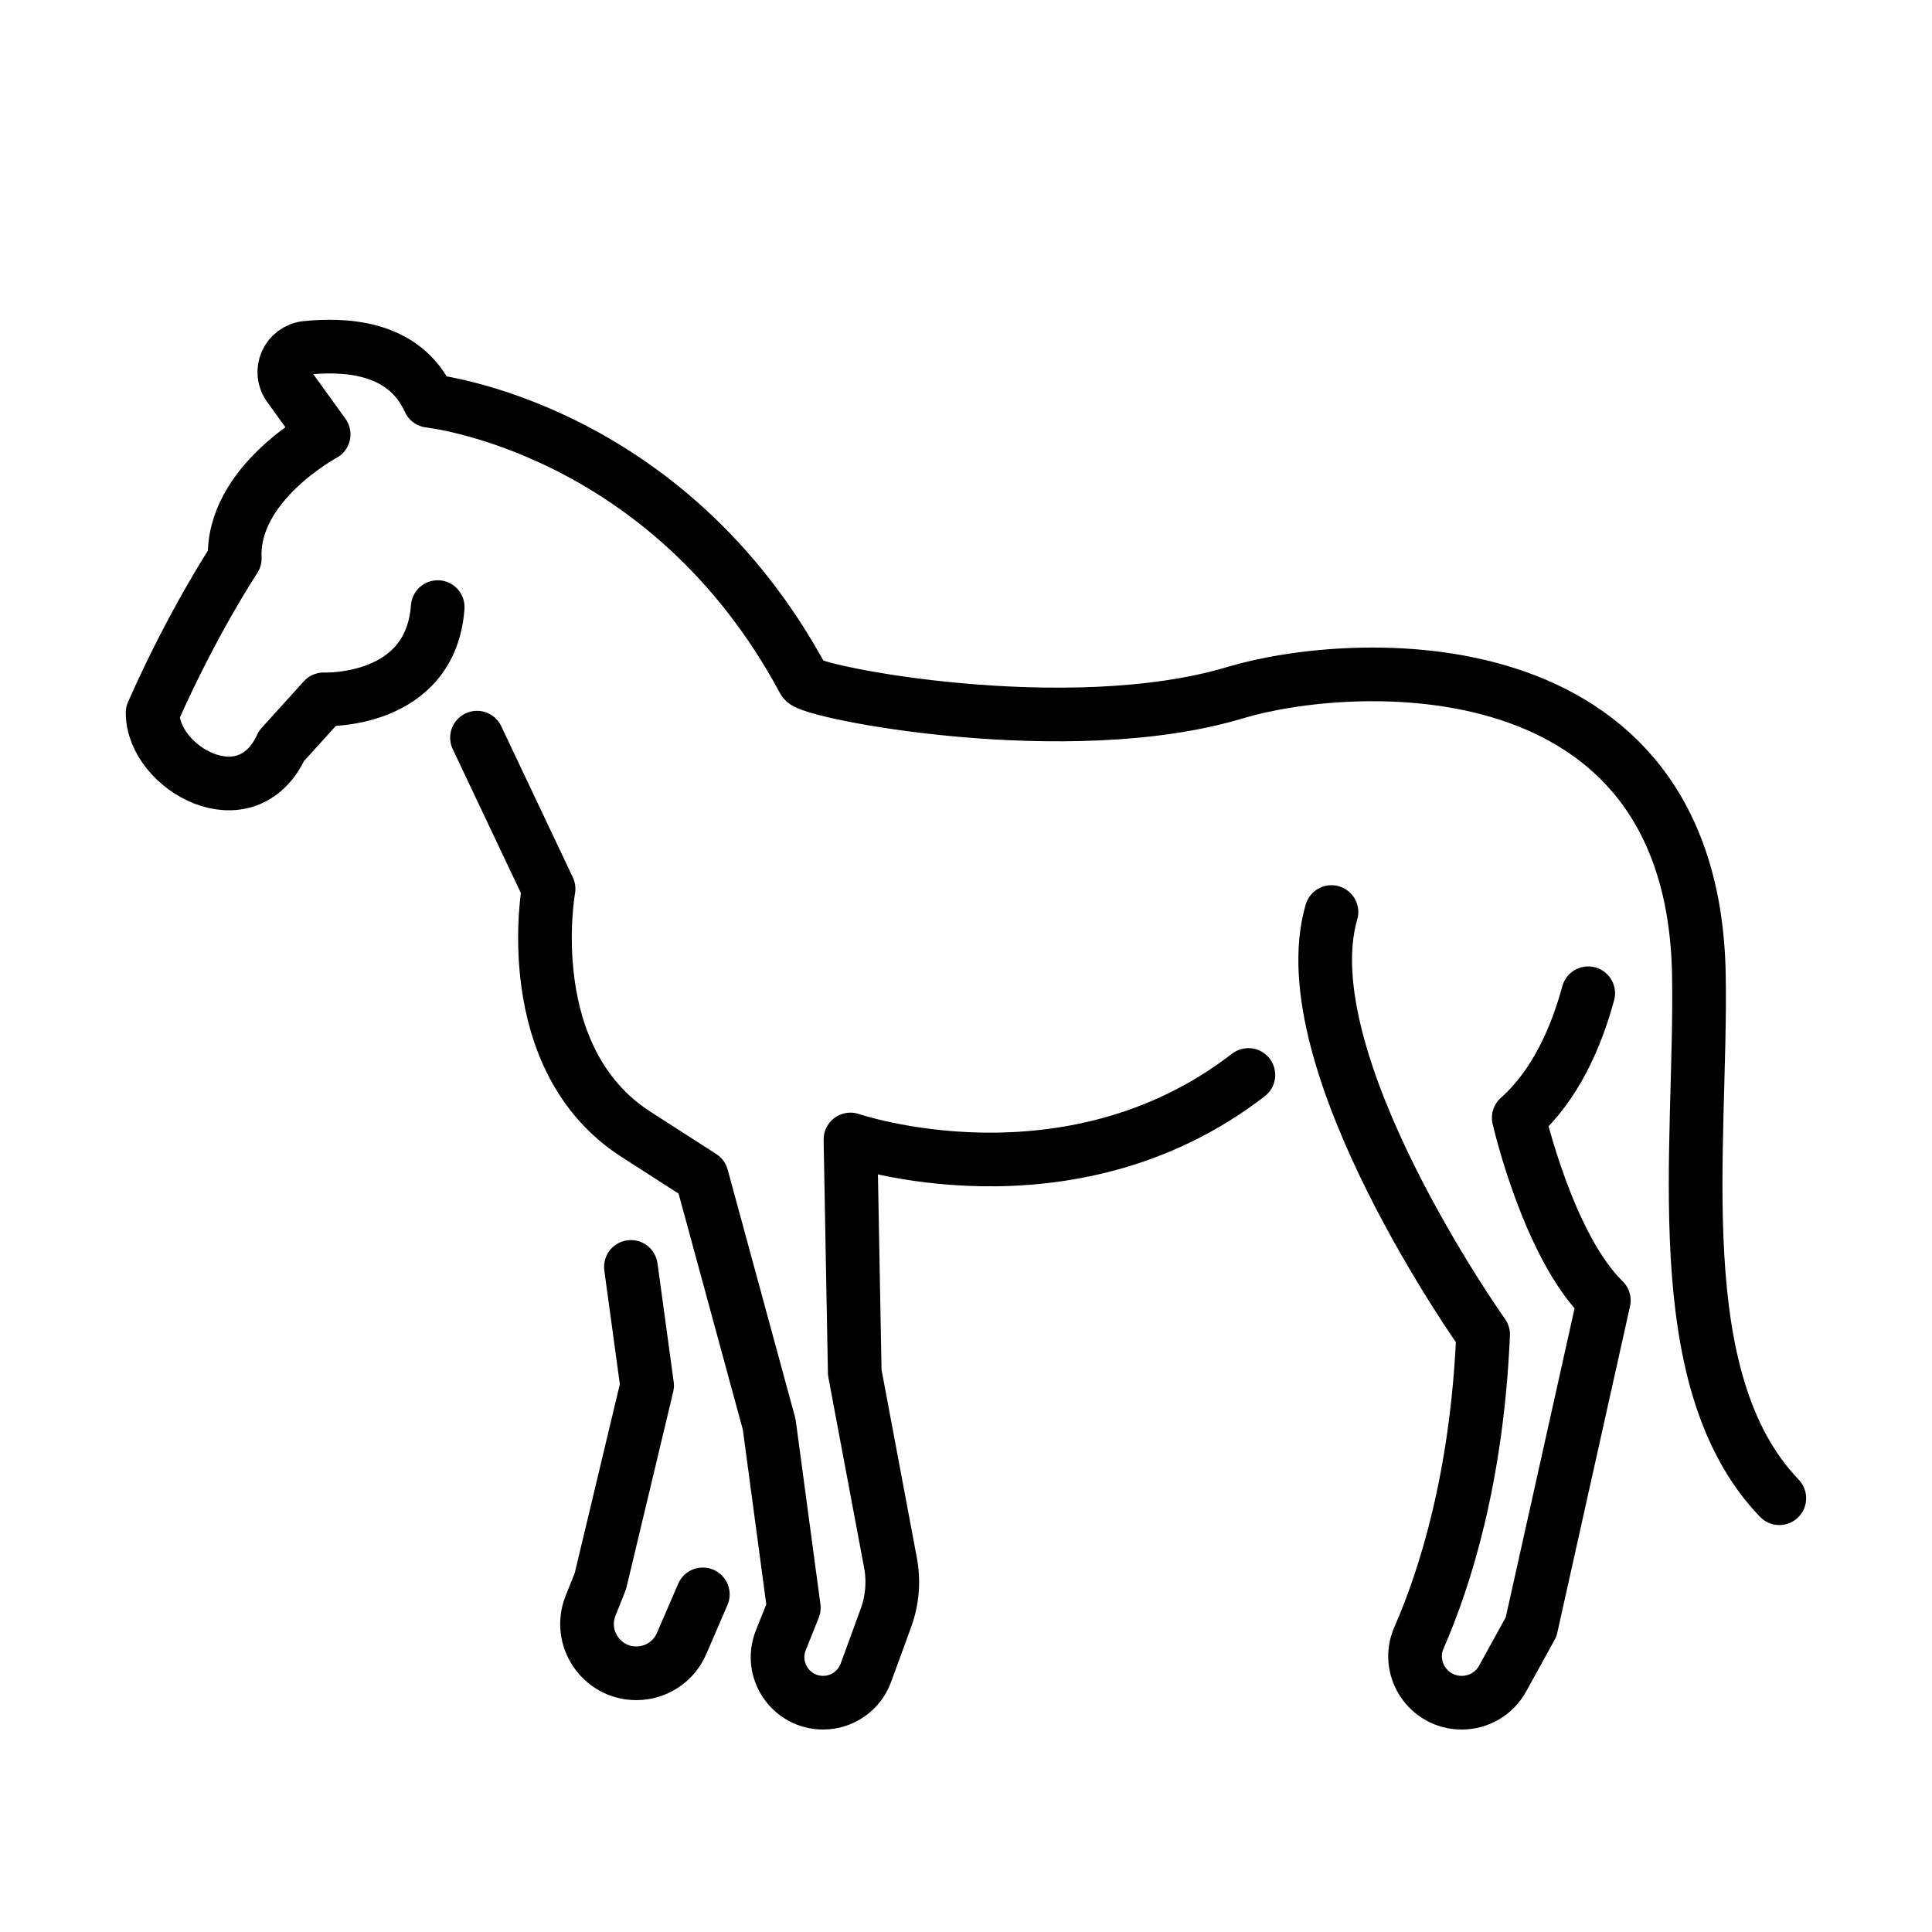
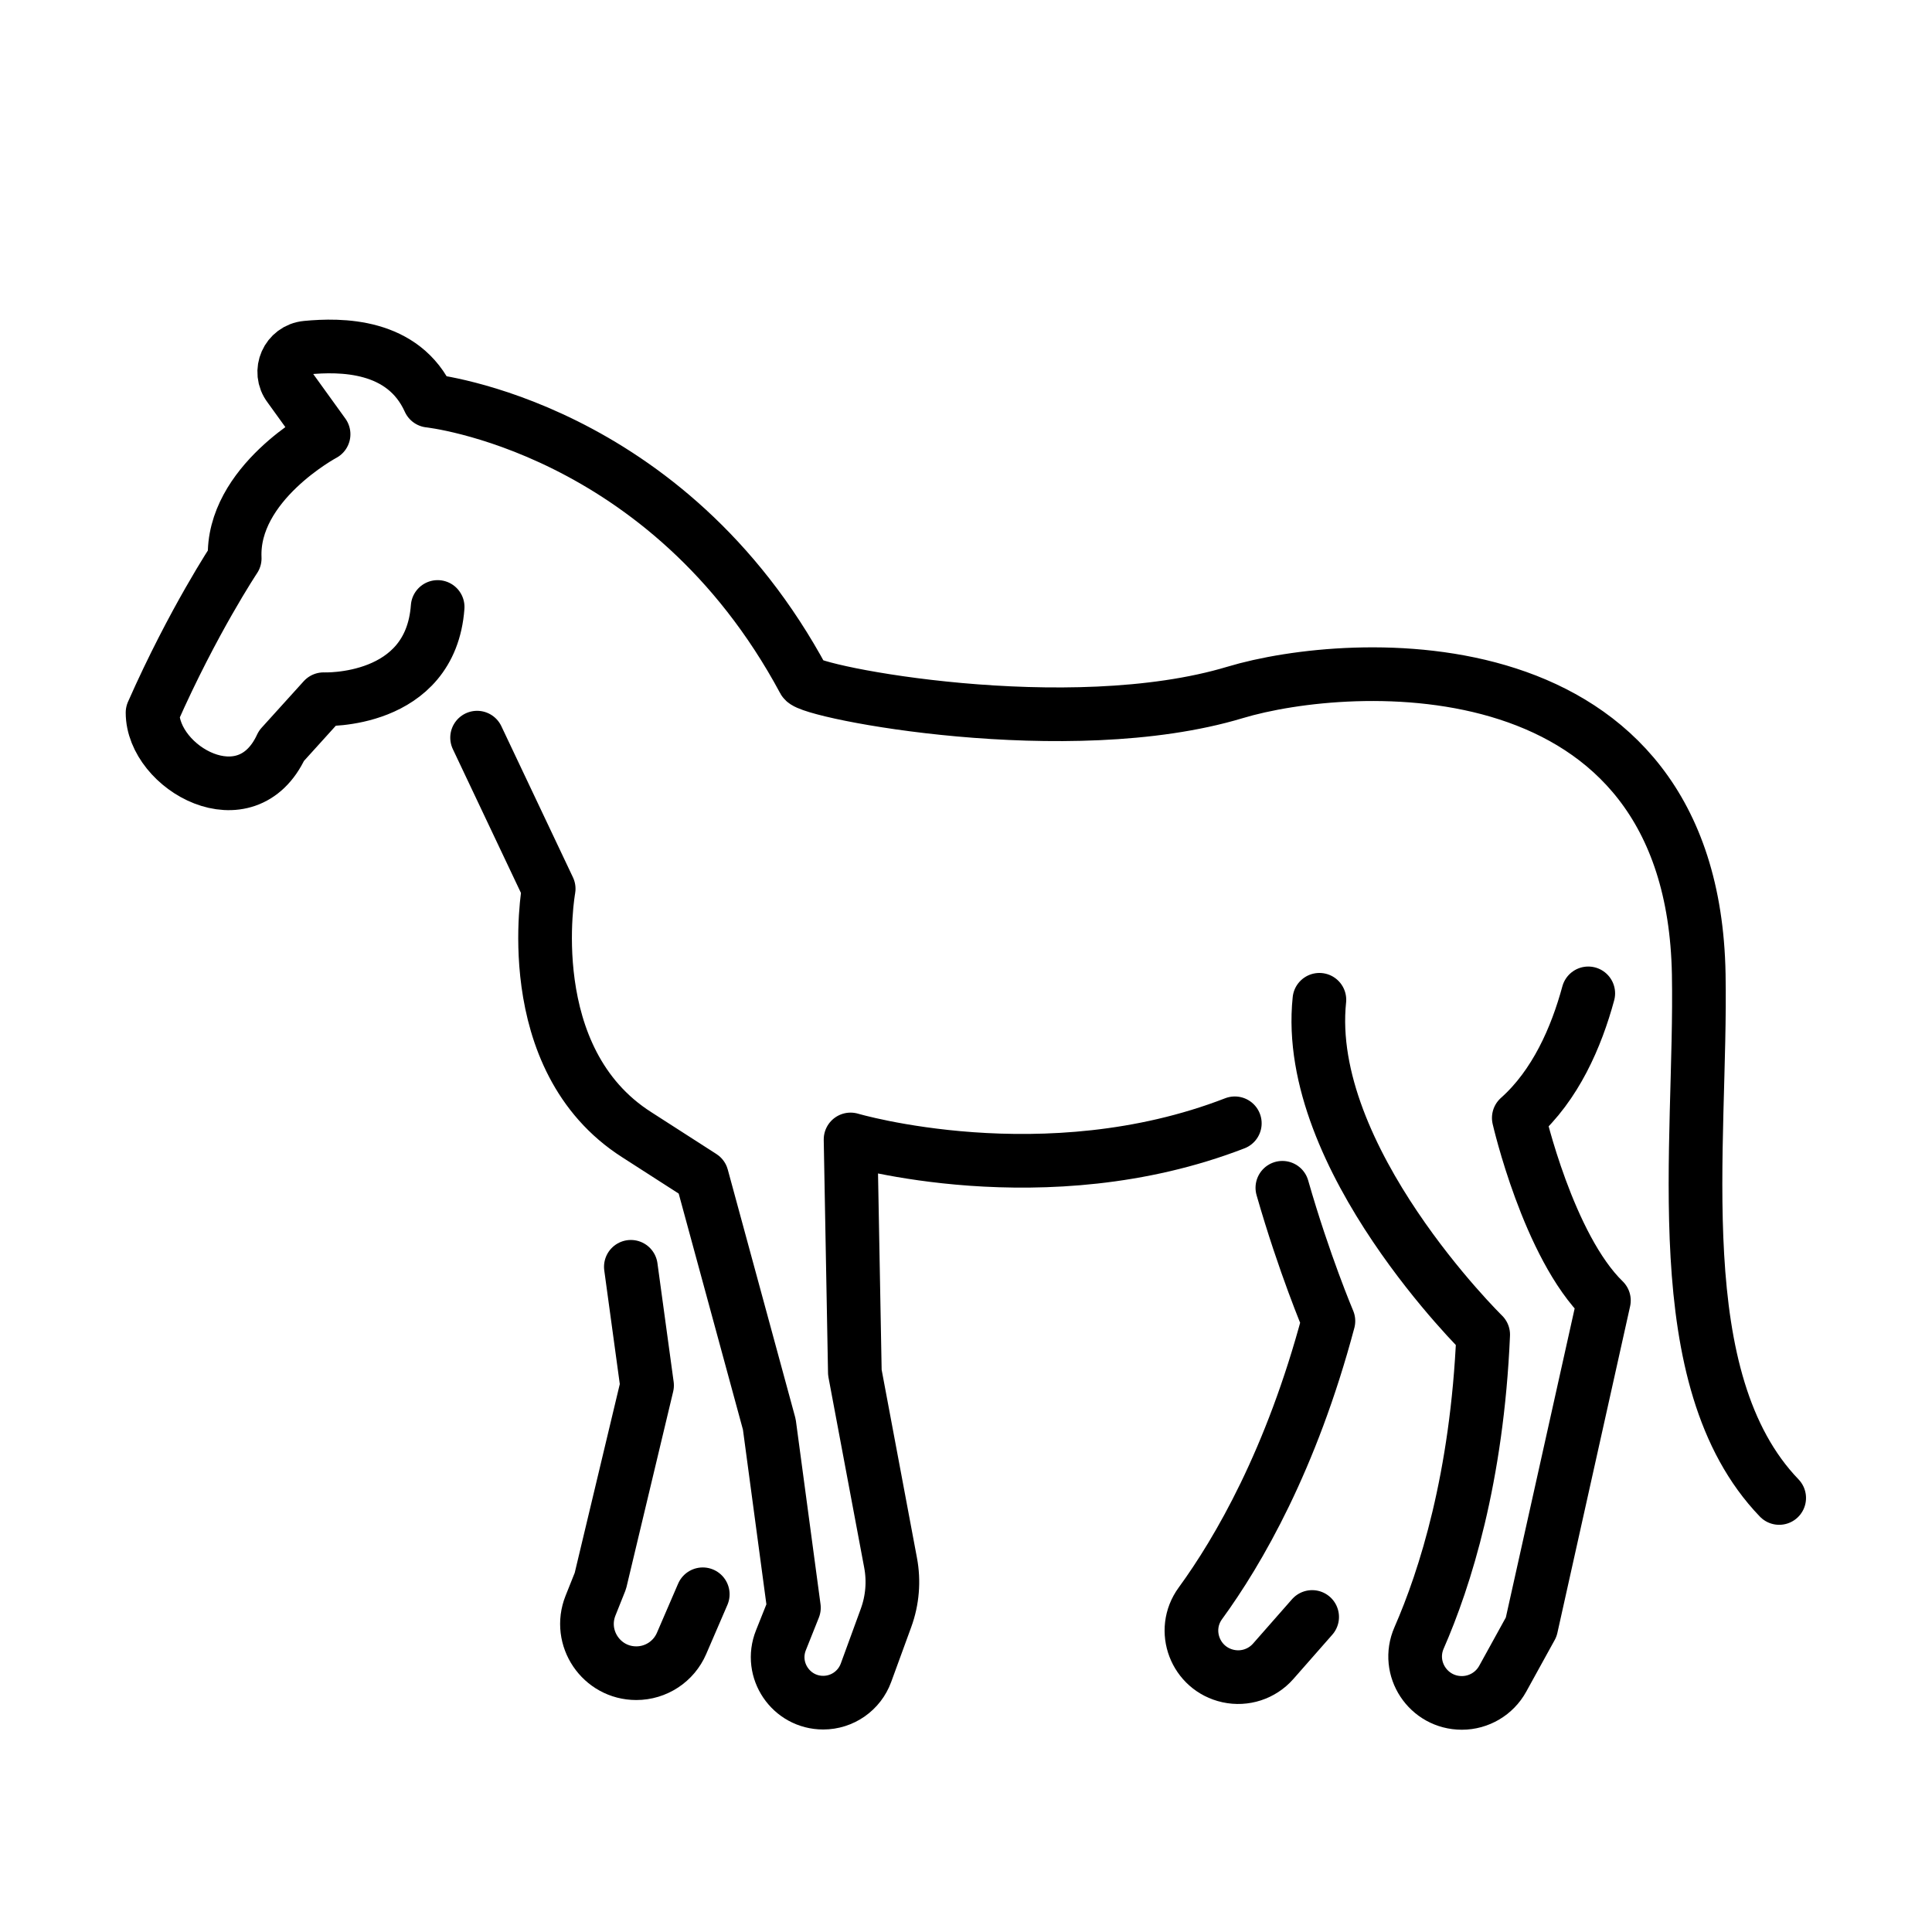
<svg xmlns="http://www.w3.org/2000/svg" id="emoji" viewBox="0 0 72 72">
  <g id="line">
-     <path fill="none" stroke="#000000" stroke-linecap="round" stroke-linejoin="round" stroke-miterlimit="10" stroke-width="2" d="M16.312,22.625c-0.264,3.606-4.25,3.438-4.25,3.438l-1.571,1.736c-1.304,2.826-4.804,0.826-4.804-1.236 c1.508-3.415,3.062-5.75,3.062-5.75c-0.125-2.792,3.312-4.625,3.312-4.625l-1.278-1.772 c-0.436-0.569-0.072-1.387,0.642-1.455c1.253-0.119,3.615-0.146,4.574,1.977c0,0,8.865,0.933,13.957,10.433 c0.238,0.444,9.877,2.308,16.075,0.442c4.284-1.29,17.052-2.062,17.281,10.5 c0.117,6.406-1.252,15.101,2.998,19.521" />
-     <path fill="none" stroke="#000000" stroke-linecap="round" stroke-linejoin="round" stroke-miterlimit="10" stroke-width="2" d="M59.188,37.016c-0.442,1.631-1.221,3.426-2.589,4.642c0,0,1.096,4.786,3.171,6.804l-2.71,12.167l-1.062,1.927 c-0.305,0.554-0.888,0.899-1.522,0.899h0c-1.252,0-2.096-1.276-1.594-2.423c0.968-2.212,2.16-5.956,2.389-11.301 c0,0-7.266-10.206-5.651-15.742" />
-     <path fill="none" stroke="#000000" stroke-linecap="round" stroke-linejoin="round" stroke-miterlimit="10" stroke-width="2" d="M17.776,27.491l2.668,5.633c0,0-1.153,6.343,3.287,9.168l2.422,1.557l2.513,9.234l0.917,6.833l-0.484,1.213 c-0.445,1.114,0.376,2.325,1.576,2.325h0c0.713,0,1.349-0.445,1.594-1.115l0.747-2.045 c0.24-0.658,0.299-1.368,0.169-2.056l-1.331-7.089l-0.16-8.684c0,0,8.118,2.784,14.83-2.404" />
-     <path fill="none" stroke="#000000" stroke-linecap="round" stroke-linejoin="round" stroke-miterlimit="10" stroke-width="2" d="M23.512,47.214l0.604,4.42l-1.74,7.287l-0.367,0.919c-0.482,1.207,0.407,2.519,1.706,2.519h0 c0.734,0,1.397-0.436,1.687-1.11l0.79-1.831" />
+     <path fill="none" stroke="#000" stroke-linecap="round" stroke-linejoin="round" stroke-miterlimit="10" stroke-width="2" d="m16.31 22.62c-0.264 3.606-4.25 3.438-4.25 3.438l-1.571 1.736c-1.304 2.826-4.804 0.826-4.804-1.236 1.508-3.415 3.062-5.75 3.062-5.75-0.125-2.792 3.312-4.625 3.312-4.625l-1.278-1.772c-0.436-0.569-0.072-1.388 0.642-1.455 1.253-0.119 3.615-0.146 4.574 1.977 0 0 8.865 0.933 13.96 10.43 0.238 0.444 9.877 2.308 16.07 0.442 4.284-1.29 17.05-2.062 17.28 10.5 0.117 6.406-1.252 15.1 2.998 19.52" />
+     <path fill="none" stroke="#000" stroke-linecap="round" stroke-linejoin="round" stroke-miterlimit="10" stroke-width="2" d="m59.19 37.02c-0.442 1.631-1.221 3.426-2.589 4.642 0 0 1.096 4.786 3.172 6.804l-2.71 12.17-1.062 1.927c-0.305 0.554-0.888 0.899-1.522 0.899v0c-1.252 0-2.096-1.276-1.594-2.423 0.968-2.212 2.16-5.956 2.389-11.3 0 0-6.722-6.584-6.104-12.48" />
+     <path fill="none" stroke="#000" stroke-linecap="round" stroke-linejoin="round" stroke-miterlimit="10" stroke-width="2" d="m17.78 27.49 2.668 5.633s-1.153 6.343 3.287 9.168l2.422 1.557 2.513 9.234 0.917 6.833-0.484 1.213c-0.445 1.114 0.376 2.325 1.576 2.325v0c0.713 0 1.349-0.445 1.594-1.115l0.747-2.045c0.24-0.658 0.299-1.368 0.169-2.056l-1.331-7.089-0.16-8.684s7.241 2.141 14.32-0.602" />
+     <path fill="none" stroke="#000" stroke-linecap="round" stroke-linejoin="round" stroke-miterlimit="10" stroke-width="2" d="m23.51 47.21 0.604 4.42-1.74 7.287-0.367 0.919c-0.482 1.207 0.407 2.519 1.706 2.519h0c0.734 0 1.397-0.436 1.687-1.11l0.79-1.831" />
+     <path fill="none" stroke="#000" stroke-linecap="round" stroke-linejoin="round" stroke-miterlimit="10" stroke-width="2" d="m48.9 60.26-1.452 1.652c-0.418 0.475-1.061 0.686-1.68 0.549v0c-1.223-0.27-1.771-1.698-1.033-2.71 1.422-1.951 3.394-5.35 4.771-10.52 0 0-0.905-2.133-1.716-4.966" />
  </g>
</svg>
